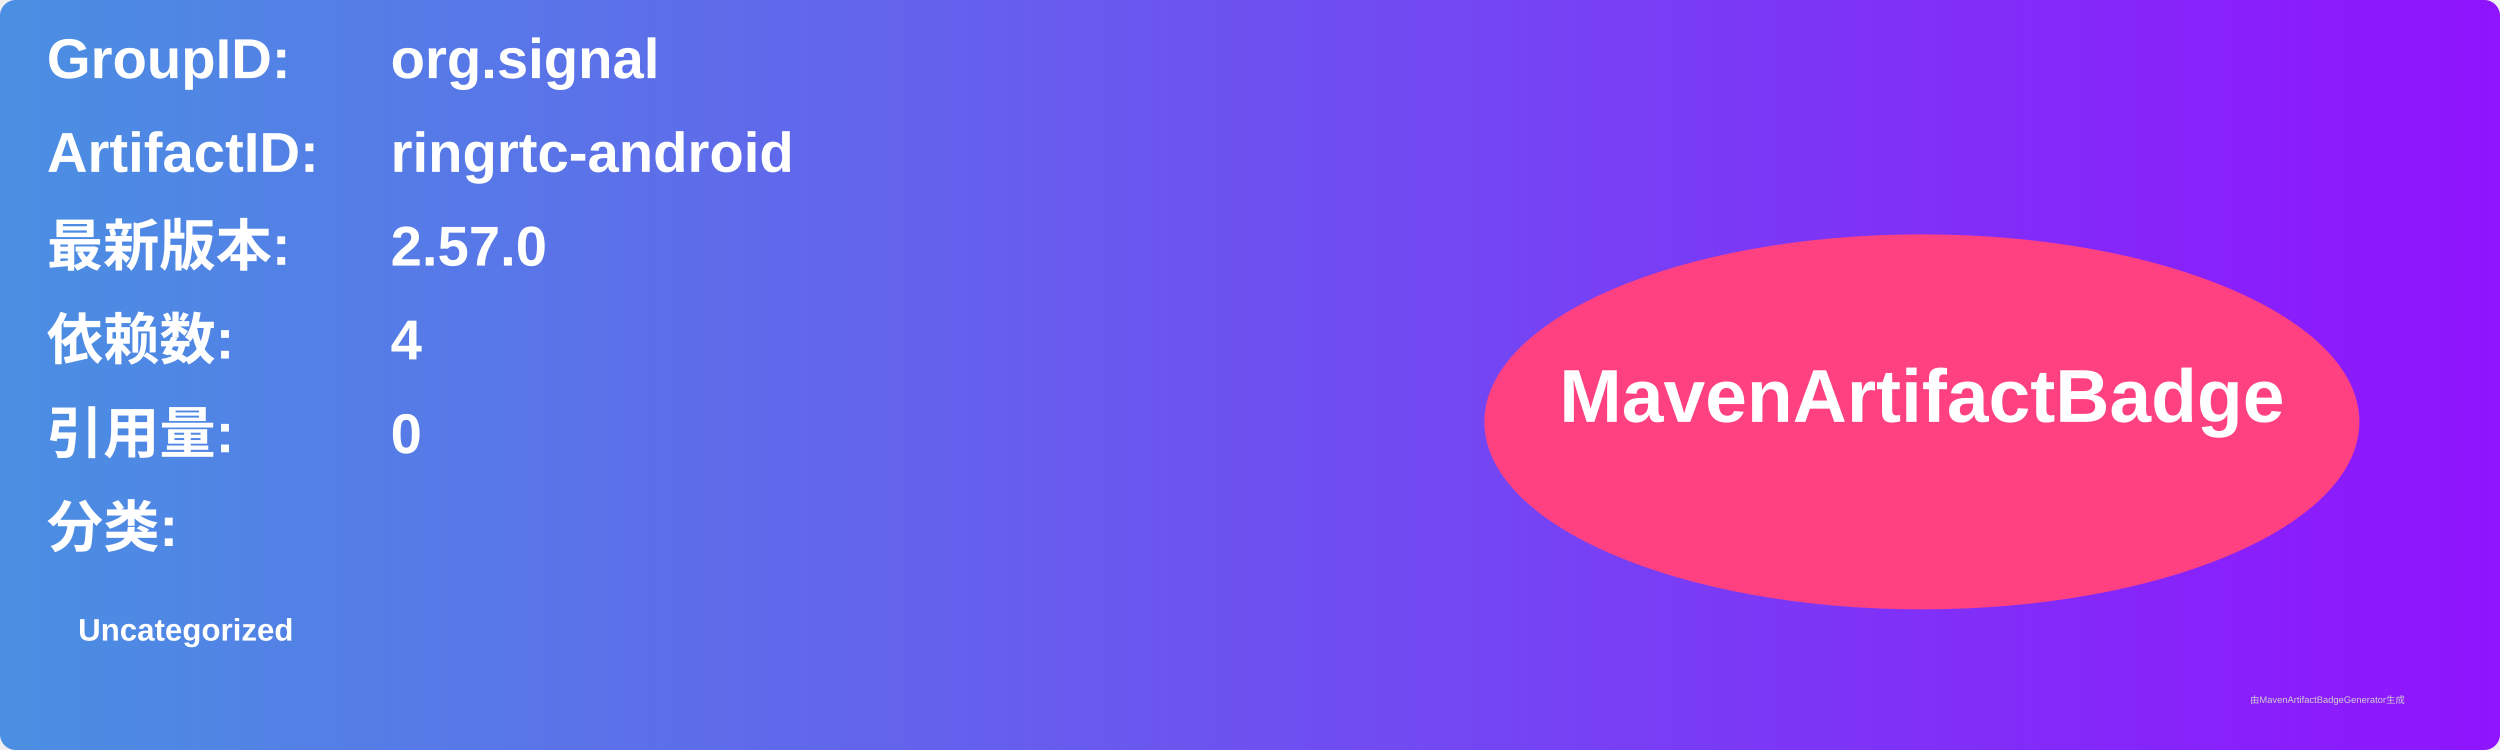
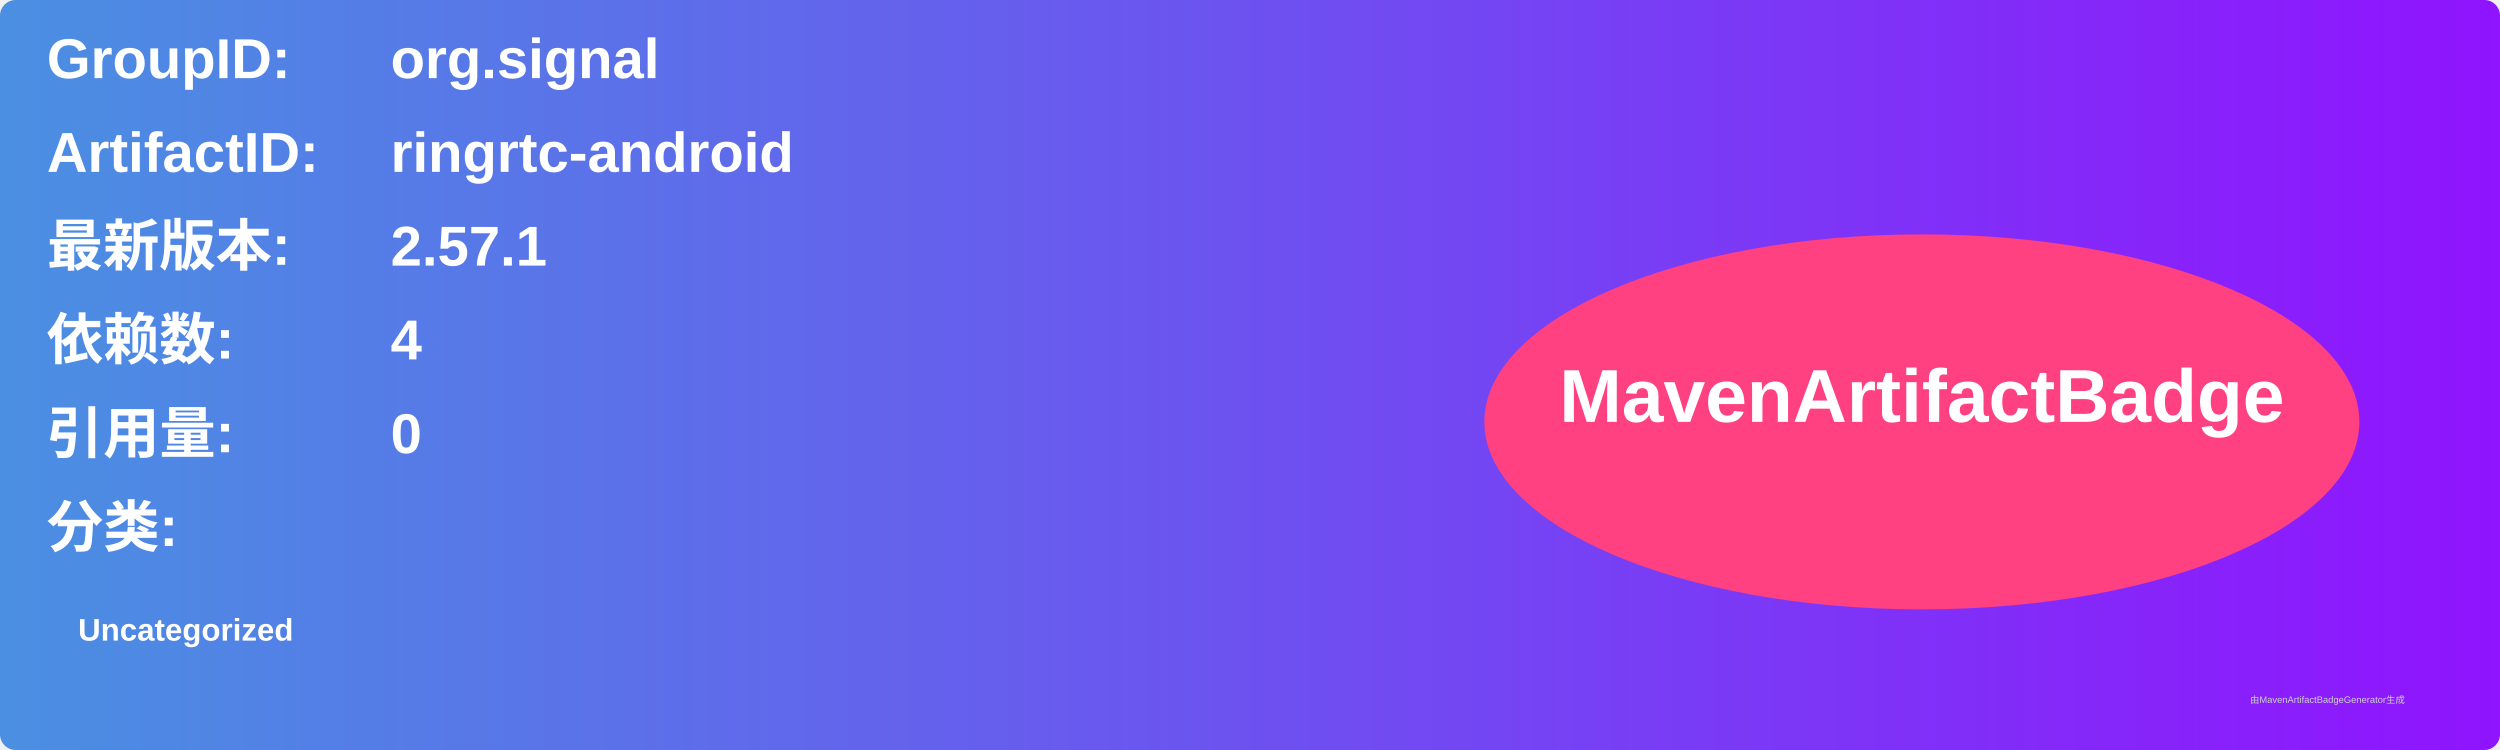
<svg xmlns="http://www.w3.org/2000/svg" width="800" height="240" viewBox="0 0 800 240">
  <linearGradient id="grad" x1="0%" y1="0%" x2="100%" y2="0%">
    <stop offset="0%" stop-color="#4a90e2" />
    <stop offset="100%" stop-color="#9013fe" />
  </linearGradient>
  <rect width="100%" height="100%" rx="5" ry="5" fill="url(#grad)" />
  <g transform="translate(15, 15)">
    <text x="0" y="10" font-family="Arial" font-size="18" fill="white" font-weight="bold" width="260">GroupID:</text>
    <text x="110" y="10" font-family="Arial" font-size="18" fill="white" font-weight="bold" width="460">org.signal</text>
    <text x="0" y="40" font-family="Arial" font-size="18" fill="white" font-weight="bold" width="260">ArtifactID:</text>
    <text x="110" y="40" font-family="Arial" font-size="18" fill="white" font-weight="bold" width="460">ringrtc-android</text>
    <text x="0" y="70" font-family="Arial" font-size="18" fill="white" font-weight="bold">最新版本:</text>
    <text x="110" y="70" font-family="Arial" font-size="18" fill="white" font-weight="bold">
-       <tspan font-weight="bold">2.57.0</tspan>
+       <tspan font-weight="bold">2.57.1</tspan>
    </text>
    <text x="0" y="100" font-family="Arial" font-size="18" fill="white" font-weight="bold">依赖数: </text>
    <text x="110" y="100" font-family="Arial" font-size="18" fill="white">
      <tspan font-weight="bold">4</tspan>
    </text>
    <text x="0" y="130" font-family="Arial" font-size="18" fill="white" font-weight="bold">引用量: </text>
    <text x="110" y="130" font-family="Arial" font-size="18" fill="white">
      <tspan font-weight="bold">0</tspan>
    </text>
    <text x="0" y="160" font-family="Arial" font-size="18" fill="white" font-weight="bold">分类:</text>
    <text x="10" y="190" font-family="Arial" font-size="10" fill="white">
      <tspan font-weight="bold">Uncategorized</tspan>
    </text>
    <ellipse cx="600" cy="120" rx="140" ry="60" fill="#ff4081" />
    <text x="600" y="120" text-anchor="middle" font-family="Arial" font-size="24" fill="white" font-weight="bold">MavenArtifactBadge</text>
  </g>
  <text x="720" y="225" font-family="Arial" font-size="3" fill="#d0d0d0">由MavenArtifactBadgeGenerator生成</text>
</svg>
